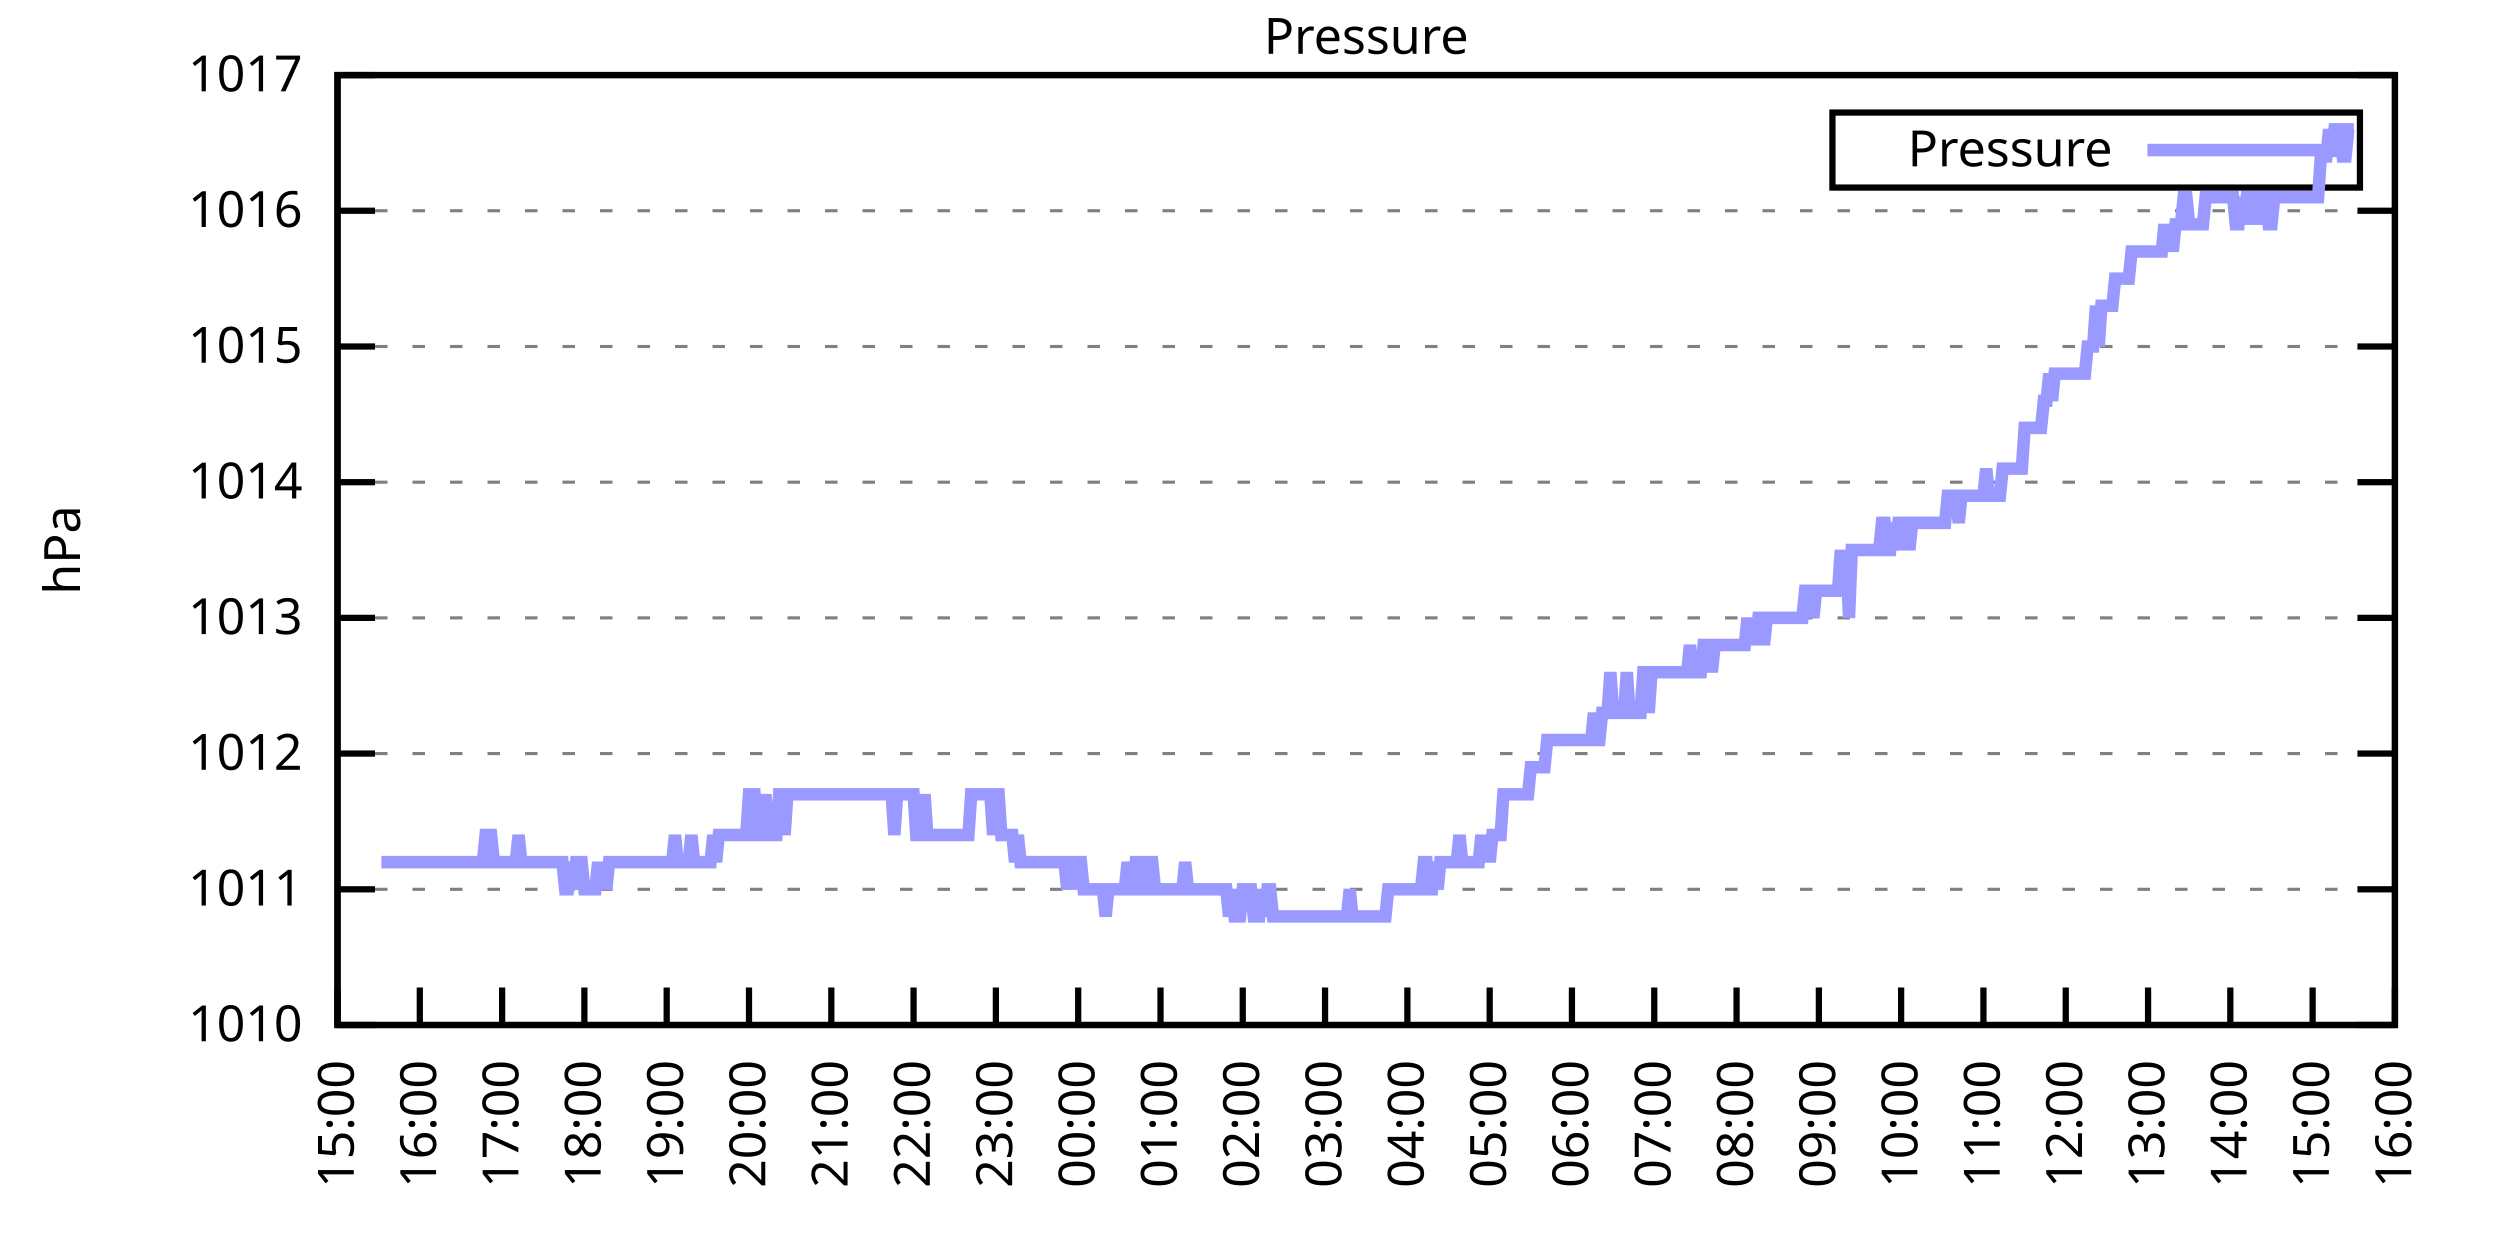
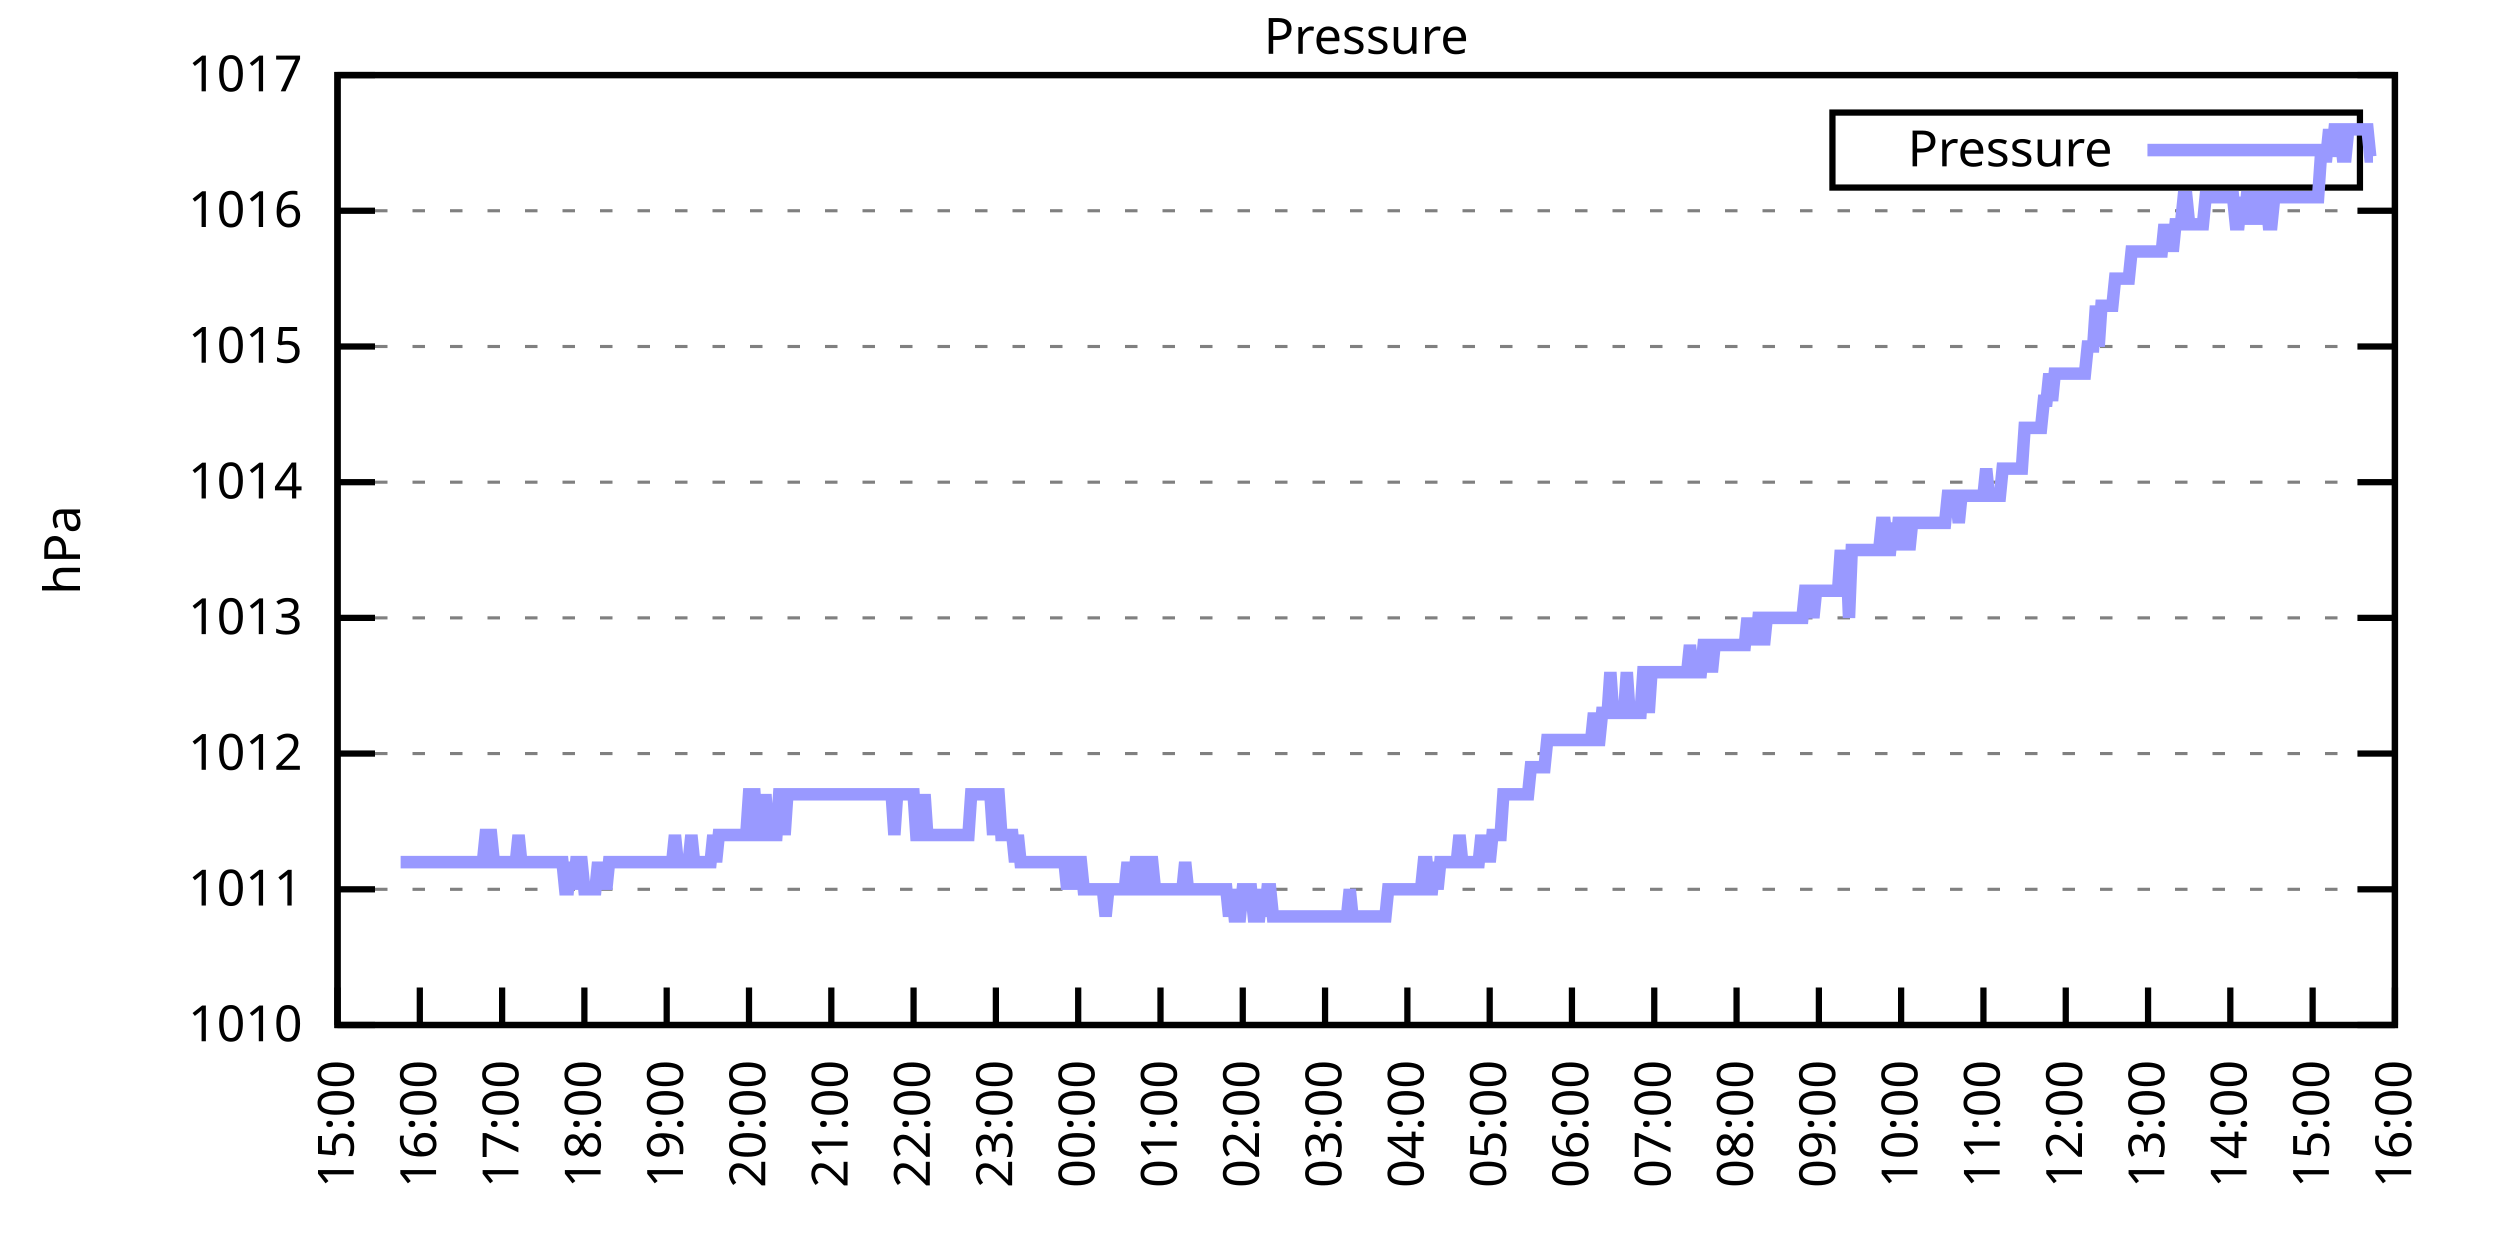
<svg xmlns="http://www.w3.org/2000/svg" xmlns:xlink="http://www.w3.org/1999/xlink" width="400" height="200" viewBox="0 0 400 200">
  <g id="gnuplot_canvas">
    <rect x="0" y="0" width="400" height="200" fill="none" />
    <defs>
      <circle id="gpDot" r="0.5" stroke-width="0.5" stroke="currentColor" />
      <path id="gpPt0" stroke-width="0.333" stroke="currentColor" d="M-1,0 h2 M0,-1 v2" />
      <path id="gpPt1" stroke-width="0.333" stroke="currentColor" d="M-1,-1 L1,1 M1,-1 L-1,1" />
      <path id="gpPt2" stroke-width="0.333" stroke="currentColor" d="M-1,0 L1,0 M0,-1 L0,1 M-1,-1 L1,1 M-1,1 L1,-1" />
      <rect id="gpPt3" stroke-width="0.333" stroke="currentColor" x="-1" y="-1" width="2" height="2" />
      <rect id="gpPt4" stroke-width="0.333" stroke="currentColor" fill="currentColor" x="-1" y="-1" width="2" height="2" />
      <circle id="gpPt5" stroke-width="0.333" stroke="currentColor" cx="0" cy="0" r="1" />
      <use xlink:href="#gpPt5" id="gpPt6" fill="currentColor" stroke="none" />
      <path id="gpPt7" stroke-width="0.333" stroke="currentColor" d="M0,-1.33 L-1.33,0.67 L1.33,0.67 z" />
      <use xlink:href="#gpPt7" id="gpPt8" fill="currentColor" stroke="none" />
      <use xlink:href="#gpPt7" id="gpPt9" stroke="currentColor" transform="rotate(180)" />
      <use xlink:href="#gpPt9" id="gpPt10" fill="currentColor" stroke="none" />
      <use xlink:href="#gpPt3" id="gpPt11" stroke="currentColor" transform="rotate(45)" />
      <use xlink:href="#gpPt11" id="gpPt12" fill="currentColor" stroke="none" />
      <path id="gpPt13" stroke-width="0.333" stroke="currentColor" d="M0,1.330 L1.265,0.411 L0.782,-1.067 L-0.782,-1.076 L-1.265,0.411 z" />
      <use xlink:href="#gpPt13" id="gpPt14" fill="currentColor" stroke="none" />
      <filter id="textbox" filterUnits="objectBoundingBox" x="0" y="0" height="1" width="1">
        <feFlood flood-color="white" flood-opacity="1" result="bgnd" />
        <feComposite in="SourceGraphic" in2="bgnd" operator="atop" />
      </filter>
      <filter id="greybox" filterUnits="objectBoundingBox" x="0" y="0" height="1" width="1">
        <feFlood flood-color="lightgrey" flood-opacity="1" result="grey" />
        <feComposite in="SourceGraphic" in2="grey" operator="atop" />
      </filter>
    </defs>
    <g fill="none" color="white" stroke="currentColor" stroke-width="1.00" stroke-linecap="butt" stroke-linejoin="miter">
</g>
    <g fill="none" color="black" stroke="currentColor" stroke-width="1.00" stroke-linecap="butt" stroke-linejoin="miter">
      <g stroke="none" shape-rendering="crispEdges">
        <polygon fill="rgb(255, 255, 255)" points="54.00,164.00 383.18,164.00 383.18,12.02 54.00,12.02 " />
      </g>
    </g>
    <g fill="none" color="black" stroke="currentColor" stroke-width="1.00" stroke-linecap="butt" stroke-linejoin="miter">
</g>
    <g fill="none" color="black" stroke="black" stroke-width="0.50" stroke-linecap="butt" stroke-linejoin="miter">
</g>
    <g fill="none" color="gray" stroke="currentColor" stroke-width="0.50" stroke-linecap="butt" stroke-linejoin="miter">
      <path stroke="gray" stroke-dasharray="2,4" class="gridline" d="M54.00,164.00 L383.19,164.00  " />
    </g>
    <g fill="none" color="gray" stroke="gray" stroke-width="1.00" stroke-linecap="butt" stroke-linejoin="miter">
</g>
    <g fill="none" color="black" stroke="currentColor" stroke-width="1.00" stroke-linecap="butt" stroke-linejoin="miter">
      <path stroke="black" d="M54.00,164.00 L60.00,164.00 M383.19,164.00 L377.19,164.00  " />
      <g transform="translate(48.40,166.60)" stroke="none" fill="black" font-family="Sans" font-size="8.00" text-anchor="end">
        <text>
          <tspan font-family="Sans"> 1010</tspan>
        </text>
      </g>
    </g>
    <g fill="none" color="black" stroke="currentColor" stroke-width="1.00" stroke-linecap="butt" stroke-linejoin="miter">
</g>
    <g fill="none" color="black" stroke="black" stroke-width="0.50" stroke-linecap="butt" stroke-linejoin="miter">
</g>
    <g fill="none" color="gray" stroke="currentColor" stroke-width="0.50" stroke-linecap="butt" stroke-linejoin="miter">
      <path stroke="gray" stroke-dasharray="2,4" class="gridline" d="M54.00,142.29 L383.19,142.29  " />
    </g>
    <g fill="none" color="gray" stroke="gray" stroke-width="1.00" stroke-linecap="butt" stroke-linejoin="miter">
</g>
    <g fill="none" color="black" stroke="currentColor" stroke-width="1.00" stroke-linecap="butt" stroke-linejoin="miter">
      <path stroke="black" d="M54.00,142.29 L60.00,142.29 M383.19,142.29 L377.19,142.29  " />
      <g transform="translate(48.40,144.89)" stroke="none" fill="black" font-family="Sans" font-size="8.00" text-anchor="end">
        <text>
          <tspan font-family="Sans"> 1011</tspan>
        </text>
      </g>
    </g>
    <g fill="none" color="black" stroke="currentColor" stroke-width="1.00" stroke-linecap="butt" stroke-linejoin="miter">
</g>
    <g fill="none" color="black" stroke="black" stroke-width="0.50" stroke-linecap="butt" stroke-linejoin="miter">
</g>
    <g fill="none" color="gray" stroke="currentColor" stroke-width="0.50" stroke-linecap="butt" stroke-linejoin="miter">
      <path stroke="gray" stroke-dasharray="2,4" class="gridline" d="M54.00,120.57 L383.19,120.57  " />
    </g>
    <g fill="none" color="gray" stroke="gray" stroke-width="1.00" stroke-linecap="butt" stroke-linejoin="miter">
</g>
    <g fill="none" color="black" stroke="currentColor" stroke-width="1.00" stroke-linecap="butt" stroke-linejoin="miter">
      <path stroke="black" d="M54.00,120.57 L60.00,120.57 M383.19,120.57 L377.19,120.57  " />
      <g transform="translate(48.40,123.17)" stroke="none" fill="black" font-family="Sans" font-size="8.00" text-anchor="end">
        <text>
          <tspan font-family="Sans"> 1012</tspan>
        </text>
      </g>
    </g>
    <g fill="none" color="black" stroke="currentColor" stroke-width="1.00" stroke-linecap="butt" stroke-linejoin="miter">
</g>
    <g fill="none" color="black" stroke="black" stroke-width="0.50" stroke-linecap="butt" stroke-linejoin="miter">
</g>
    <g fill="none" color="gray" stroke="currentColor" stroke-width="0.50" stroke-linecap="butt" stroke-linejoin="miter">
      <path stroke="gray" stroke-dasharray="2,4" class="gridline" d="M54.00,98.86 L383.19,98.86  " />
    </g>
    <g fill="none" color="gray" stroke="gray" stroke-width="1.00" stroke-linecap="butt" stroke-linejoin="miter">
</g>
    <g fill="none" color="black" stroke="currentColor" stroke-width="1.00" stroke-linecap="butt" stroke-linejoin="miter">
      <path stroke="black" d="M54.00,98.86 L60.00,98.86 M383.19,98.86 L377.19,98.86  " />
      <g transform="translate(48.40,101.46)" stroke="none" fill="black" font-family="Sans" font-size="8.00" text-anchor="end">
        <text>
          <tspan font-family="Sans"> 1013</tspan>
        </text>
      </g>
    </g>
    <g fill="none" color="black" stroke="currentColor" stroke-width="1.00" stroke-linecap="butt" stroke-linejoin="miter">
</g>
    <g fill="none" color="black" stroke="black" stroke-width="0.50" stroke-linecap="butt" stroke-linejoin="miter">
</g>
    <g fill="none" color="gray" stroke="currentColor" stroke-width="0.50" stroke-linecap="butt" stroke-linejoin="miter">
      <path stroke="gray" stroke-dasharray="2,4" class="gridline" d="M54.00,77.15 L383.19,77.15  " />
    </g>
    <g fill="none" color="gray" stroke="gray" stroke-width="1.00" stroke-linecap="butt" stroke-linejoin="miter">
</g>
    <g fill="none" color="black" stroke="currentColor" stroke-width="1.00" stroke-linecap="butt" stroke-linejoin="miter">
      <path stroke="black" d="M54.00,77.15 L60.00,77.15 M383.19,77.15 L377.19,77.15  " />
      <g transform="translate(48.40,79.75)" stroke="none" fill="black" font-family="Sans" font-size="8.00" text-anchor="end">
        <text>
          <tspan font-family="Sans"> 1014</tspan>
        </text>
      </g>
    </g>
    <g fill="none" color="black" stroke="currentColor" stroke-width="1.00" stroke-linecap="butt" stroke-linejoin="miter">
</g>
    <g fill="none" color="black" stroke="black" stroke-width="0.50" stroke-linecap="butt" stroke-linejoin="miter">
</g>
    <g fill="none" color="gray" stroke="currentColor" stroke-width="0.50" stroke-linecap="butt" stroke-linejoin="miter">
      <path stroke="gray" stroke-dasharray="2,4" class="gridline" d="M54.00,55.44 L383.19,55.44  " />
    </g>
    <g fill="none" color="gray" stroke="gray" stroke-width="1.00" stroke-linecap="butt" stroke-linejoin="miter">
</g>
    <g fill="none" color="black" stroke="currentColor" stroke-width="1.00" stroke-linecap="butt" stroke-linejoin="miter">
      <path stroke="black" d="M54.00,55.44 L60.00,55.44 M383.19,55.44 L377.19,55.44  " />
      <g transform="translate(48.40,58.04)" stroke="none" fill="black" font-family="Sans" font-size="8.00" text-anchor="end">
        <text>
          <tspan font-family="Sans"> 1015</tspan>
        </text>
      </g>
    </g>
    <g fill="none" color="black" stroke="currentColor" stroke-width="1.00" stroke-linecap="butt" stroke-linejoin="miter">
</g>
    <g fill="none" color="black" stroke="black" stroke-width="0.50" stroke-linecap="butt" stroke-linejoin="miter">
</g>
    <g fill="none" color="gray" stroke="currentColor" stroke-width="0.50" stroke-linecap="butt" stroke-linejoin="miter">
      <path stroke="gray" stroke-dasharray="2,4" class="gridline" d="M54.00,33.72 L383.19,33.72  " />
    </g>
    <g fill="none" color="gray" stroke="gray" stroke-width="1.00" stroke-linecap="butt" stroke-linejoin="miter">
</g>
    <g fill="none" color="black" stroke="currentColor" stroke-width="1.00" stroke-linecap="butt" stroke-linejoin="miter">
      <path stroke="black" d="M54.00,33.72 L60.00,33.72 M383.19,33.72 L377.19,33.72  " />
      <g transform="translate(48.40,36.32)" stroke="none" fill="black" font-family="Sans" font-size="8.00" text-anchor="end">
        <text>
          <tspan font-family="Sans"> 1016</tspan>
        </text>
      </g>
    </g>
    <g fill="none" color="black" stroke="currentColor" stroke-width="1.00" stroke-linecap="butt" stroke-linejoin="miter">
</g>
    <g fill="none" color="black" stroke="black" stroke-width="0.50" stroke-linecap="butt" stroke-linejoin="miter">
</g>
    <g fill="none" color="gray" stroke="currentColor" stroke-width="0.50" stroke-linecap="butt" stroke-linejoin="miter">
      <path stroke="gray" stroke-dasharray="2,4" class="gridline" d="M54.00,12.01 L383.19,12.01  " />
    </g>
    <g fill="none" color="gray" stroke="gray" stroke-width="1.00" stroke-linecap="butt" stroke-linejoin="miter">
</g>
    <g fill="none" color="black" stroke="currentColor" stroke-width="1.00" stroke-linecap="butt" stroke-linejoin="miter">
      <path stroke="black" d="M54.00,12.01 L60.00,12.01 M383.19,12.01 L377.19,12.01  " />
      <g transform="translate(48.40,14.61)" stroke="none" fill="black" font-family="Sans" font-size="8.00" text-anchor="end">
        <text>
          <tspan font-family="Sans"> 1017</tspan>
        </text>
      </g>
    </g>
    <g fill="none" color="black" stroke="currentColor" stroke-width="1.00" stroke-linecap="butt" stroke-linejoin="miter">
      <path stroke="black" d="M54.00,164.00 L54.00,158.00  " />
      <g transform="translate(56.60,169.60) rotate(270.00)" stroke="none" fill="black" font-family="Sans" font-size="8.00" text-anchor="end">
        <text>
          <tspan font-family="Sans">15:00</tspan>
        </text>
      </g>
    </g>
    <g fill="none" color="black" stroke="currentColor" stroke-width="1.00" stroke-linecap="butt" stroke-linejoin="miter">
      <path stroke="black" d="M67.17,164.00 L67.17,158.00  " />
      <g transform="translate(69.77,169.60) rotate(270.00)" stroke="none" fill="black" font-family="Sans" font-size="8.00" text-anchor="end">
        <text>
          <tspan font-family="Sans">16:00</tspan>
        </text>
      </g>
    </g>
    <g fill="none" color="black" stroke="currentColor" stroke-width="1.00" stroke-linecap="butt" stroke-linejoin="miter">
      <path stroke="black" d="M80.34,164.00 L80.34,158.00  " />
      <g transform="translate(82.94,169.60) rotate(270.00)" stroke="none" fill="black" font-family="Sans" font-size="8.00" text-anchor="end">
        <text>
          <tspan font-family="Sans">17:00</tspan>
        </text>
      </g>
    </g>
    <g fill="none" color="black" stroke="currentColor" stroke-width="1.00" stroke-linecap="butt" stroke-linejoin="miter">
      <path stroke="black" d="M93.50,164.00 L93.50,158.00  " />
      <g transform="translate(96.10,169.60) rotate(270.00)" stroke="none" fill="black" font-family="Sans" font-size="8.00" text-anchor="end">
        <text>
          <tspan font-family="Sans">18:00</tspan>
        </text>
      </g>
    </g>
    <g fill="none" color="black" stroke="currentColor" stroke-width="1.00" stroke-linecap="butt" stroke-linejoin="miter">
      <path stroke="black" d="M106.67,164.00 L106.67,158.00  " />
      <g transform="translate(109.27,169.60) rotate(270.00)" stroke="none" fill="black" font-family="Sans" font-size="8.00" text-anchor="end">
        <text>
          <tspan font-family="Sans">19:00</tspan>
        </text>
      </g>
    </g>
    <g fill="none" color="black" stroke="currentColor" stroke-width="1.00" stroke-linecap="butt" stroke-linejoin="miter">
      <path stroke="black" d="M119.84,164.00 L119.84,158.00  " />
      <g transform="translate(122.44,169.60) rotate(270.00)" stroke="none" fill="black" font-family="Sans" font-size="8.00" text-anchor="end">
        <text>
          <tspan font-family="Sans">20:00</tspan>
        </text>
      </g>
    </g>
    <g fill="none" color="black" stroke="currentColor" stroke-width="1.00" stroke-linecap="butt" stroke-linejoin="miter">
      <path stroke="black" d="M133.01,164.00 L133.01,158.00  " />
      <g transform="translate(135.61,169.60) rotate(270.00)" stroke="none" fill="black" font-family="Sans" font-size="8.00" text-anchor="end">
        <text>
          <tspan font-family="Sans">21:00</tspan>
        </text>
      </g>
    </g>
    <g fill="none" color="black" stroke="currentColor" stroke-width="1.00" stroke-linecap="butt" stroke-linejoin="miter">
      <path stroke="black" d="M146.17,164.00 L146.17,158.00  " />
      <g transform="translate(148.77,169.60) rotate(270.00)" stroke="none" fill="black" font-family="Sans" font-size="8.00" text-anchor="end">
        <text>
          <tspan font-family="Sans">22:00</tspan>
        </text>
      </g>
    </g>
    <g fill="none" color="black" stroke="currentColor" stroke-width="1.00" stroke-linecap="butt" stroke-linejoin="miter">
      <path stroke="black" d="M159.34,164.00 L159.34,158.00  " />
      <g transform="translate(161.94,169.60) rotate(270.00)" stroke="none" fill="black" font-family="Sans" font-size="8.00" text-anchor="end">
        <text>
          <tspan font-family="Sans">23:00</tspan>
        </text>
      </g>
    </g>
    <g fill="none" color="black" stroke="currentColor" stroke-width="1.00" stroke-linecap="butt" stroke-linejoin="miter">
      <path stroke="black" d="M172.51,164.00 L172.51,158.00  " />
      <g transform="translate(175.11,169.60) rotate(270.00)" stroke="none" fill="black" font-family="Sans" font-size="8.00" text-anchor="end">
        <text>
          <tspan font-family="Sans">00:00</tspan>
        </text>
      </g>
    </g>
    <g fill="none" color="black" stroke="currentColor" stroke-width="1.00" stroke-linecap="butt" stroke-linejoin="miter">
      <path stroke="black" d="M185.68,164.00 L185.68,158.00  " />
      <g transform="translate(188.28,169.60) rotate(270.00)" stroke="none" fill="black" font-family="Sans" font-size="8.00" text-anchor="end">
        <text>
          <tspan font-family="Sans">01:00</tspan>
        </text>
      </g>
    </g>
    <g fill="none" color="black" stroke="currentColor" stroke-width="1.00" stroke-linecap="butt" stroke-linejoin="miter">
      <path stroke="black" d="M198.84,164.00 L198.84,158.00  " />
      <g transform="translate(201.44,169.60) rotate(270.00)" stroke="none" fill="black" font-family="Sans" font-size="8.00" text-anchor="end">
        <text>
          <tspan font-family="Sans">02:00</tspan>
        </text>
      </g>
    </g>
    <g fill="none" color="black" stroke="currentColor" stroke-width="1.00" stroke-linecap="butt" stroke-linejoin="miter">
      <path stroke="black" d="M212.01,164.00 L212.01,158.00  " />
      <g transform="translate(214.61,169.60) rotate(270.00)" stroke="none" fill="black" font-family="Sans" font-size="8.00" text-anchor="end">
        <text>
          <tspan font-family="Sans">03:00</tspan>
        </text>
      </g>
    </g>
    <g fill="none" color="black" stroke="currentColor" stroke-width="1.00" stroke-linecap="butt" stroke-linejoin="miter">
      <path stroke="black" d="M225.18,164.00 L225.18,158.00  " />
      <g transform="translate(227.78,169.60) rotate(270.00)" stroke="none" fill="black" font-family="Sans" font-size="8.00" text-anchor="end">
        <text>
          <tspan font-family="Sans">04:00</tspan>
        </text>
      </g>
    </g>
    <g fill="none" color="black" stroke="currentColor" stroke-width="1.00" stroke-linecap="butt" stroke-linejoin="miter">
      <path stroke="black" d="M238.35,164.00 L238.35,158.00  " />
      <g transform="translate(240.95,169.60) rotate(270.00)" stroke="none" fill="black" font-family="Sans" font-size="8.00" text-anchor="end">
        <text>
          <tspan font-family="Sans">05:00</tspan>
        </text>
      </g>
    </g>
    <g fill="none" color="black" stroke="currentColor" stroke-width="1.00" stroke-linecap="butt" stroke-linejoin="miter">
      <path stroke="black" d="M251.51,164.00 L251.51,158.00  " />
      <g transform="translate(254.11,169.60) rotate(270.00)" stroke="none" fill="black" font-family="Sans" font-size="8.00" text-anchor="end">
        <text>
          <tspan font-family="Sans">06:00</tspan>
        </text>
      </g>
    </g>
    <g fill="none" color="black" stroke="currentColor" stroke-width="1.00" stroke-linecap="butt" stroke-linejoin="miter">
      <path stroke="black" d="M264.68,164.00 L264.68,158.00  " />
      <g transform="translate(267.28,169.60) rotate(270.00)" stroke="none" fill="black" font-family="Sans" font-size="8.00" text-anchor="end">
        <text>
          <tspan font-family="Sans">07:00</tspan>
        </text>
      </g>
    </g>
    <g fill="none" color="black" stroke="currentColor" stroke-width="1.00" stroke-linecap="butt" stroke-linejoin="miter">
      <path stroke="black" d="M277.85,164.00 L277.85,158.00  " />
      <g transform="translate(280.45,169.60) rotate(270.00)" stroke="none" fill="black" font-family="Sans" font-size="8.00" text-anchor="end">
        <text>
          <tspan font-family="Sans">08:00</tspan>
        </text>
      </g>
    </g>
    <g fill="none" color="black" stroke="currentColor" stroke-width="1.00" stroke-linecap="butt" stroke-linejoin="miter">
      <path stroke="black" d="M291.02,164.00 L291.02,158.00  " />
      <g transform="translate(293.62,169.60) rotate(270.00)" stroke="none" fill="black" font-family="Sans" font-size="8.00" text-anchor="end">
        <text>
          <tspan font-family="Sans">09:00</tspan>
        </text>
      </g>
    </g>
    <g fill="none" color="black" stroke="currentColor" stroke-width="1.00" stroke-linecap="butt" stroke-linejoin="miter">
      <path stroke="black" d="M304.18,164.00 L304.18,158.00  " />
      <g transform="translate(306.78,169.60) rotate(270.00)" stroke="none" fill="black" font-family="Sans" font-size="8.00" text-anchor="end">
        <text>
          <tspan font-family="Sans">10:00</tspan>
        </text>
      </g>
    </g>
    <g fill="none" color="black" stroke="currentColor" stroke-width="1.00" stroke-linecap="butt" stroke-linejoin="miter">
      <path stroke="black" d="M317.35,164.00 L317.35,158.00  " />
      <g transform="translate(319.95,169.60) rotate(270.00)" stroke="none" fill="black" font-family="Sans" font-size="8.00" text-anchor="end">
        <text>
          <tspan font-family="Sans">11:00</tspan>
        </text>
      </g>
    </g>
    <g fill="none" color="black" stroke="currentColor" stroke-width="1.00" stroke-linecap="butt" stroke-linejoin="miter">
      <path stroke="black" d="M330.52,164.00 L330.52,158.00  " />
      <g transform="translate(333.12,169.60) rotate(270.00)" stroke="none" fill="black" font-family="Sans" font-size="8.00" text-anchor="end">
        <text>
          <tspan font-family="Sans">12:00</tspan>
        </text>
      </g>
    </g>
    <g fill="none" color="black" stroke="currentColor" stroke-width="1.00" stroke-linecap="butt" stroke-linejoin="miter">
      <path stroke="black" d="M343.69,164.00 L343.69,158.00  " />
      <g transform="translate(346.29,169.60) rotate(270.00)" stroke="none" fill="black" font-family="Sans" font-size="8.00" text-anchor="end">
        <text>
          <tspan font-family="Sans">13:00</tspan>
        </text>
      </g>
    </g>
    <g fill="none" color="black" stroke="currentColor" stroke-width="1.00" stroke-linecap="butt" stroke-linejoin="miter">
      <path stroke="black" d="M356.85,164.00 L356.85,158.00  " />
      <g transform="translate(359.45,169.60) rotate(270.00)" stroke="none" fill="black" font-family="Sans" font-size="8.00" text-anchor="end">
        <text>
          <tspan font-family="Sans">14:00</tspan>
        </text>
      </g>
    </g>
    <g fill="none" color="black" stroke="currentColor" stroke-width="1.00" stroke-linecap="butt" stroke-linejoin="miter">
      <path stroke="black" d="M370.02,164.00 L370.02,158.00  " />
      <g transform="translate(372.62,169.60) rotate(270.00)" stroke="none" fill="black" font-family="Sans" font-size="8.00" text-anchor="end">
        <text>
          <tspan font-family="Sans">15:00</tspan>
        </text>
      </g>
    </g>
    <g fill="none" color="black" stroke="currentColor" stroke-width="1.00" stroke-linecap="butt" stroke-linejoin="miter">
      <path stroke="black" d="M383.19,164.00 L383.19,158.00  " />
      <g transform="translate(385.79,169.60) rotate(270.00)" stroke="none" fill="black" font-family="Sans" font-size="8.00" text-anchor="end">
        <text>
          <tspan font-family="Sans">16:00</tspan>
        </text>
      </g>
    </g>
    <g fill="none" color="black" stroke="currentColor" stroke-width="1.00" stroke-linecap="butt" stroke-linejoin="miter">
</g>
    <g fill="none" color="black" stroke="currentColor" stroke-width="1.00" stroke-linecap="butt" stroke-linejoin="miter">
      <path stroke="black" d="M54.00,12.01 L54.00,164.00 L383.19,164.00 L383.19,12.01 L54.00,12.01 Z  " />
    </g>
    <g fill="none" color="black" stroke="currentColor" stroke-width="1.00" stroke-linecap="butt" stroke-linejoin="miter">
</g>
    <g fill="none" color="black" stroke="currentColor" stroke-width="1.00" stroke-linecap="butt" stroke-linejoin="miter">
      <path stroke="black" d="M293.19,30.01 L293.19,18.01 L377.59,18.01 L377.59,30.01 L293.19,30.01 Z  " />
    </g>
    <g id="Pressure_plot_1">
      <g fill="none" color="white" stroke="black" stroke-width="2.00" stroke-linecap="butt" stroke-linejoin="miter">
</g>
      <g fill="none" color="black" stroke="currentColor" stroke-width="2.00" stroke-linecap="butt" stroke-linejoin="miter">
        <g transform="translate(337.99,26.61)" stroke="none" fill="black" font-family="Sans" font-size="8.00" text-anchor="end">
          <text>
            <tspan font-family="Sans">Pressure</tspan>
          </text>
        </g>
      </g>
      <g fill="none" color="black" stroke="currentColor" stroke-width="2.00" stroke-linecap="butt" stroke-linejoin="miter">
-         <path stroke="rgb(153, 153, 255)" d="M343.59,24.01 L371.99,24.01 M61.02,137.94 L61.46,137.94 L61.90,137.94 L62.34,137.94 L62.78,137.94 L63.22,137.94   L63.66,137.94 L64.10,137.94 L64.53,137.94 L64.97,137.94 L65.41,137.94 L65.85,137.94 L66.29,137.94 L66.73,137.94   L67.17,137.94 L67.61,137.94 L68.05,137.94 L68.48,137.94 L68.92,137.94 L69.36,137.94 L69.80,137.94 L70.24,137.94   L70.68,137.94 L71.12,137.94 L71.56,137.94 L72.00,137.94 L72.43,137.94 L72.87,137.94 L73.31,137.94 L73.75,137.94   L74.19,137.94 L74.63,137.94 L75.07,137.94 L75.51,137.94 L75.95,137.94 L76.38,137.94 L76.82,137.94 L77.26,137.94   L77.70,133.60 L78.14,133.60 L78.58,133.60 L79.02,137.94 L79.46,137.94 L79.90,137.94 L80.34,137.94 L80.77,137.94   L81.21,137.94 L81.65,137.94 L82.09,137.94 L82.53,137.94 L82.97,133.60 L83.41,137.94 L83.85,137.94 L84.29,137.94   L84.72,137.94 L85.16,137.94 L85.60,137.94 L86.04,137.94 L86.48,137.94 L86.92,137.94 L87.36,137.94 L87.80,137.94   L88.24,137.94 L88.67,137.94 L89.11,137.94 L89.55,137.94 L89.99,137.94 L90.43,142.29 L90.87,142.29 L91.31,137.94   L91.75,142.29 L92.19,137.94 L92.62,137.94 L93.06,137.94 L93.50,142.29 L93.94,142.29 L94.38,142.29 L94.82,142.29   L95.26,142.29 L95.70,137.94 L96.14,142.29 L96.58,137.94 L97.01,142.29 L97.45,137.94 L97.89,137.94 L98.33,137.94   L98.77,137.94 L99.21,137.94 L99.65,137.94 L100.09,137.94 L100.53,137.94 L100.96,137.94 L101.40,137.94 L101.84,137.94   L102.28,137.94 L102.72,137.94 L103.16,137.94 L103.60,137.94 L104.04,137.94 L104.48,137.94 L104.91,137.94 L105.35,137.94   L105.79,137.94 L106.23,137.94 L106.67,137.94 L107.11,137.94 L107.55,137.94 L107.99,133.60 L108.43,137.94 L108.87,137.94   L109.30,137.94 L109.74,137.94 L110.18,137.94 L110.62,133.60 L111.06,137.94 L111.50,137.94 L111.94,137.94 L112.38,137.94   L112.82,137.94 L113.25,137.94 L113.69,137.94 L114.13,133.60 L114.57,137.94 L115.01,133.60 L115.45,133.60 L115.89,133.60   L116.33,133.60 L116.77,133.60 L117.20,133.60 L117.64,133.60 L118.08,133.60 L118.52,133.60 L118.96,133.60 L119.40,133.60   L119.84,127.09 L120.28,127.09 L120.72,127.09 L121.15,133.60 L121.59,133.60 L122.03,133.60 L122.47,127.09 L122.91,133.60   L123.35,133.60 L123.79,133.60 L124.23,133.60 L124.67,127.09 L125.11,127.09 L125.54,133.60 L125.98,127.09 L126.42,127.09   L126.86,127.09 L127.30,127.09 L127.74,127.09 L128.18,127.09 L128.62,127.09 L129.06,127.09 L129.49,127.09 L129.93,127.09   L130.37,127.09 L130.81,127.09 L131.25,127.09 L131.69,127.09 L132.13,127.09 L132.57,127.09 L133.01,127.09 L133.44,127.09   L133.88,127.09 L134.32,127.09 L134.76,127.09 L135.20,127.09 L135.64,127.09 L136.08,127.09 L136.52,127.09 L136.96,127.09   L137.39,127.09 L137.83,127.09 L138.27,127.09 L138.71,127.09 L139.15,127.09 L139.59,127.09 L140.03,127.09 L140.47,127.09   L140.91,127.09 L141.35,127.09 L141.78,127.09 L142.22,127.09 L142.66,127.09 L143.10,133.60 L143.54,127.09 L143.98,127.09   L144.42,127.09 L144.86,127.09 L145.30,127.09 L145.73,127.09 L146.17,127.09 L146.61,133.60 L147.05,133.60 L147.49,133.60   L147.93,127.09 L148.37,133.60 L148.81,133.60 L149.25,133.60 L149.68,133.60 L150.12,133.60 L150.56,133.60 L151.00,133.60   L151.44,133.60 L151.88,133.60 L152.32,133.60 L152.76,133.60 L153.20,133.60 L153.63,133.60 L154.07,133.60 L154.51,133.60   L154.95,133.60 L155.39,127.09 L155.83,127.09 L156.27,127.09 L156.71,127.09 L157.15,127.09 L157.59,127.09 L158.02,127.09   L158.46,127.09 L158.90,133.60 L159.34,127.09 L159.78,127.09 L160.22,133.60 L160.66,133.60 L161.10,133.60 L161.54,133.60   L161.97,133.60 L162.41,137.94 L162.85,133.60 L163.29,137.94 L163.73,137.94 L164.17,137.94 L164.61,137.94 L165.05,137.94   L165.49,137.94 L165.92,137.94 L166.36,137.94 L166.80,137.94 L167.24,137.94 L167.68,137.94 L168.12,137.94 L168.56,137.94   L169.00,137.94 L169.44,137.94 L169.87,137.94 L170.31,137.94 L170.75,142.29 L171.19,137.94 L171.63,142.29 L172.07,137.94   L172.51,137.94 L172.95,137.94 L173.39,142.29 L173.83,142.29 L174.26,142.29 L174.70,142.29 L175.14,142.29 L175.58,142.29   L176.02,142.29 L176.46,142.29 L176.90,146.63 L177.34,142.29 L177.78,142.29 L178.21,142.29 L178.65,142.29 L179.09,142.29   L179.53,142.29 L179.97,142.29 L180.41,137.94 L180.85,142.29 L181.29,142.29 L181.73,137.94 L182.16,137.94 L182.60,142.29   L183.04,142.29 L183.48,142.29 L183.92,137.94 L184.36,137.94 L184.80,142.29 L185.24,142.29 L185.68,142.29 L186.11,142.29   L186.55,142.29 L186.99,142.29 L187.43,142.29 L187.87,142.29 L188.31,142.29 L188.75,142.29 L189.19,142.29 L189.63,137.94   L190.07,142.29 L190.50,142.29 L190.94,142.29 L191.38,142.29 L191.82,142.29 L192.26,142.29 L192.70,142.29 L193.14,142.29   L193.58,142.29 L194.02,142.29 L194.45,142.29 L194.89,142.29 L195.33,142.29 L195.77,142.29 L196.21,142.29 L196.65,146.63   L197.09,142.29 L197.53,146.63 L197.97,146.63 L198.40,146.63 L198.84,142.29 L199.28,142.29 L199.72,142.29 L200.16,142.29   L200.60,146.63 L201.04,146.63 L201.48,146.63 L201.92,142.29 L202.35,146.63 L202.79,142.29 L203.23,142.29 L203.67,146.63   L204.11,146.63 L204.55,146.63 L204.99,146.63 L205.43,146.63 L205.87,146.63 L206.31,146.63 L206.74,146.63 L207.18,146.63   L207.62,146.63 L208.06,146.63 L208.50,146.63 L208.94,146.63 L209.38,146.63 L209.82,146.63 L210.26,146.63 L210.69,146.63   L211.13,146.63 L211.57,146.63 L212.01,146.63 L212.45,146.63 L212.89,146.63 L213.33,146.63 L213.77,146.63 L214.21,146.63   L214.64,146.63 L215.08,146.63 L215.52,146.63 L215.96,142.29 L216.40,146.63 L216.84,146.63 L217.28,146.63 L217.72,146.63   L218.16,146.63 L218.60,146.63 L219.03,146.63 L219.47,146.63 L219.91,146.63 L220.35,146.63 L220.79,146.63 L221.23,146.63   L221.67,146.63 L222.11,142.29 L222.55,142.29 L222.98,142.29 L223.42,142.29 L223.86,142.29 L224.30,142.29 L224.74,142.29   L225.18,142.29 L225.62,142.29 L226.06,142.29 L226.50,142.29 L226.93,142.29 L227.37,142.29 L227.81,137.94 L228.25,137.94   L228.69,142.29 L229.13,142.29 L229.57,137.94 L230.01,142.29 L230.45,137.94 L230.88,137.94 L231.32,137.94 L231.76,137.94   L232.20,137.94 L232.64,137.94 L233.08,137.94 L233.52,133.60 L233.96,137.94 L234.40,137.94 L234.84,137.94 L235.27,137.94   L235.71,137.94 L236.15,137.94 L236.59,137.94 L237.03,133.60 L237.47,137.94 L237.91,133.60 L238.35,137.94 L238.79,133.60   L239.22,133.60 L239.66,133.60 L240.10,133.60 L240.54,127.09 L240.98,127.09 L241.42,127.09 L241.86,127.09 L242.30,127.09   L242.74,127.09 L243.17,127.09 L243.61,127.09 L244.05,127.09 L244.49,127.09 L244.93,122.75 L245.37,122.75 L245.81,122.75   L246.25,122.75 L246.69,122.75 L247.12,122.75 L247.56,118.40 L248.00,118.40 L248.44,118.40 L248.88,118.40 L249.32,118.40   L249.76,118.40 L250.20,118.40 L250.64,118.40 L251.08,118.40 L251.51,118.40 L251.95,118.40 L252.39,118.40 L252.83,118.40   L253.27,118.40 L253.71,118.40 L254.15,118.40 L254.59,118.40 L255.03,114.06 L255.46,118.40 L255.90,118.40 L256.34,114.06   L256.78,114.06 L257.22,114.06 L257.66,107.55 L258.10,114.06 L258.54,114.06 L258.98,114.06 L259.41,114.06 L259.85,114.06   L260.29,107.55 L260.73,114.06 L261.17,114.06 L261.61,114.06 L262.05,114.06 L262.49,114.06 L262.93,107.55 L263.36,107.55   L263.80,114.06 L264.24,107.55 L264.68,107.55 L265.12,107.55 L265.56,107.55 L266.00,107.55 L266.44,107.55 L266.88,107.55   L267.32,107.55 L267.75,107.55 L268.19,107.55 L268.63,107.55 L269.07,107.55 L269.51,107.55 L269.95,107.55 L270.39,103.20   L270.83,107.55 L271.27,107.55 L271.70,107.55 L272.14,107.55 L272.58,103.20 L273.02,103.20 L273.46,103.20 L273.90,107.55   L274.34,103.20 L274.78,103.20 L275.22,103.20 L275.65,103.20 L276.09,103.20 L276.53,103.20 L276.97,103.20 L277.41,103.20   L277.85,103.20 L278.29,103.20 L278.73,103.20 L279.17,103.20 L279.60,98.86 L280.04,103.20 L280.48,98.86 L280.92,103.20   L281.36,98.86 L281.80,98.86 L282.24,103.20 L282.68,98.86 L283.12,98.86 L283.56,98.86 L283.99,98.86 L284.43,98.86   L284.87,98.86 L285.31,98.86 L285.75,98.86 L286.19,98.86 L286.63,98.86 L287.07,98.86 L287.51,98.86 L287.94,98.86   L288.38,98.86 L288.82,94.52 L289.26,94.52 L289.70,94.52 L290.14,98.86 L290.58,94.52 L291.02,94.52 L291.46,94.52   L291.89,94.52 L292.33,94.52 L292.77,94.52 L293.21,94.52 L293.65,94.52 L294.09,94.52 L294.53,88.00 L294.97,94.52   L295.41,88.00 L295.84,98.86 L296.28,88.00 L296.72,88.00 L297.16,88.00 L297.60,88.00 L298.04,88.00 L298.48,88.00   L298.92,88.00 L299.36,88.00 L299.80,88.00 L300.23,88.00 L300.67,88.00 L301.11,83.66 L301.55,83.66 L301.99,88.00   L302.43,88.00 L302.87,83.66 L303.31,88.00 L303.75,83.66 L304.18,83.66 L304.62,88.00 L305.06,83.66 L305.50,88.00   L305.94,83.66 L306.38,83.66 L306.82,83.66 L307.26,83.66 L307.70,83.66 L308.13,83.66 L308.57,83.66 L309.01,83.66   L309.45,83.66 L309.89,83.66 L310.33,83.66 L310.77,83.66 L311.21,83.66 L311.65,79.32 L312.08,79.32 L312.52,79.32   L312.96,79.32 L313.40,83.66 L313.84,79.32 L314.28,79.32 L314.72,79.32 L315.16,79.32 L315.60,79.32 L316.04,79.32   L316.47,79.32 L316.91,79.32 L317.35,79.32 L317.79,74.98 L318.23,79.32 L318.67,79.32 L319.11,79.32 L319.55,79.32   L319.99,79.32 L320.42,74.98 L320.86,74.98 L321.30,74.98 L321.74,74.98 L322.18,74.98 L322.62,74.98 L323.06,74.98   L323.50,74.98 L323.94,68.46 L324.37,68.46 L324.81,68.46 L325.25,68.46 L325.69,68.46 L326.13,68.46 L326.57,68.46   L327.01,64.12 L327.45,64.12 L327.89,59.78 L328.33,64.12 L328.76,59.78 L329.20,59.78 L329.64,59.78 L330.08,59.78   L330.52,59.78 L330.96,59.78 L331.40,59.78 L331.84,59.78 L332.28,59.78 L332.71,59.78 L333.15,59.78 L333.59,59.78   L334.03,55.44 L334.47,55.44 L334.91,55.44 L335.35,48.92 L335.79,55.44 L336.23,48.92 L336.66,48.92 L337.10,48.92   L337.54,48.92 L337.98,48.92 L338.42,44.58 L338.86,44.58 L339.30,44.58 L339.74,44.58 L340.18,44.58 L340.61,44.58   L341.05,40.24 L341.49,40.24 L341.93,40.24 L342.37,40.24 L342.81,40.24 L343.25,40.24 L343.69,40.24 L344.13,40.24   L344.57,40.24 L345.00,40.24 L345.44,40.24 L345.88,40.24 L346.32,35.89 L346.76,40.24 L347.20,35.89 L347.64,40.24   L348.08,35.89 L348.52,35.89 L348.95,35.89 L349.39,31.55 L349.83,31.55 L350.27,35.89 L350.71,35.89 L351.15,35.89   L351.59,35.89 L352.03,35.89 L352.47,35.89 L352.90,31.55 L353.34,31.55 L353.78,31.55 L354.22,31.55 L354.66,31.55   L355.10,31.55 L355.54,31.55 L355.98,31.55 L356.42,31.55 L356.85,31.55 L357.29,31.55 L357.73,35.89 L358.17,35.89   L358.61,31.55 L359.05,35.89 L359.49,31.55 L359.93,31.55 L360.37,35.89 L360.81,31.55 L361.24,31.55 L361.68,35.89   L362.12,31.55 L362.56,31.55 L363.00,35.89 L363.44,35.89 L363.88,31.55 L364.32,31.55 L364.76,31.55 L365.19,31.55   L365.63,31.55 L366.07,31.55 L366.51,31.55 L366.95,31.55 L367.39,31.55 L367.83,31.55 L368.27,31.55 L368.71,31.55   L369.14,31.55 L369.58,31.55 L370.02,31.55 L370.46,31.55 L370.90,31.55 L371.34,25.04 L371.78,25.04 L372.22,25.04   L372.66,20.70 L373.09,25.04 L373.53,20.70 L373.97,20.70 L374.41,20.70 L374.85,25.04 L375.29,25.04 L375.73,20.70   L376.17,20.70 L376.61,20.70  " />
+         <path stroke="rgb(153, 153, 255)" d="M343.59,24.01 L371.99,24.01 M64.10,137.94 L64.53,137.94 L64.97,137.94 L65.41,137.94 L65.85,137.94 L66.29,137.94   L66.73,137.94 L67.17,137.94 L67.61,137.94 L68.05,137.94 L68.48,137.94 L68.92,137.94 L69.36,137.94 L69.80,137.94   L70.24,137.94 L70.68,137.94 L71.12,137.94 L71.56,137.94 L72.00,137.94 L72.43,137.94 L72.87,137.94 L73.31,137.94   L73.75,137.94 L74.19,137.94 L74.63,137.94 L75.07,137.94 L75.51,137.94 L75.95,137.94 L76.38,137.94 L76.82,137.94   L77.26,137.94 L77.70,133.60 L78.14,133.60 L78.58,133.60 L79.02,137.94 L79.46,137.94 L79.90,137.94 L80.34,137.94   L80.77,137.94 L81.21,137.94 L81.65,137.94 L82.09,137.94 L82.53,137.94 L82.97,133.60 L83.41,137.94 L83.85,137.94   L84.29,137.94 L84.72,137.94 L85.16,137.94 L85.60,137.94 L86.04,137.94 L86.48,137.94 L86.92,137.94 L87.36,137.94   L87.80,137.94 L88.24,137.94 L88.67,137.94 L89.11,137.94 L89.55,137.94 L89.99,137.94 L90.43,142.29 L90.87,142.29   L91.31,137.94 L91.75,142.29 L92.19,137.94 L92.62,137.94 L93.06,137.94 L93.50,142.29 L93.94,142.29 L94.38,142.29   L94.82,142.29 L95.26,142.29 L95.70,137.94 L96.14,142.29 L96.58,137.94 L97.01,142.29 L97.45,137.94 L97.89,137.94   L98.33,137.94 L98.77,137.94 L99.21,137.94 L99.65,137.94 L100.09,137.94 L100.53,137.94 L100.96,137.94 L101.40,137.94   L101.84,137.94 L102.28,137.94 L102.72,137.94 L103.16,137.94 L103.60,137.94 L104.04,137.94 L104.48,137.94 L104.91,137.94   L105.35,137.94 L105.79,137.94 L106.23,137.94 L106.67,137.94 L107.11,137.94 L107.55,137.94 L107.99,133.60 L108.43,137.94   L108.87,137.94 L109.30,137.94 L109.74,137.94 L110.18,137.94 L110.62,133.60 L111.06,137.94 L111.50,137.94 L111.94,137.94   L112.38,137.94 L112.82,137.94 L113.25,137.94 L113.69,137.94 L114.13,133.60 L114.57,137.94 L115.01,133.60 L115.45,133.60   L115.89,133.60 L116.33,133.60 L116.77,133.60 L117.20,133.60 L117.64,133.60 L118.08,133.60 L118.52,133.60 L118.96,133.60   L119.40,133.60 L119.84,127.09 L120.28,127.09 L120.72,127.09 L121.15,133.60 L121.59,133.60 L122.03,133.60 L122.47,127.09   L122.91,133.60 L123.35,133.60 L123.79,133.60 L124.23,133.60 L124.67,127.09 L125.11,127.09 L125.54,133.60 L125.98,127.09   L126.42,127.09 L126.86,127.09 L127.30,127.09 L127.74,127.09 L128.18,127.09 L128.62,127.09 L129.06,127.09 L129.49,127.09   L129.93,127.09 L130.37,127.09 L130.81,127.09 L131.25,127.09 L131.69,127.09 L132.13,127.09 L132.57,127.09 L133.01,127.09   L133.44,127.09 L133.88,127.09 L134.32,127.09 L134.76,127.09 L135.20,127.09 L135.64,127.09 L136.08,127.09 L136.52,127.09   L136.96,127.09 L137.39,127.09 L137.83,127.09 L138.27,127.09 L138.71,127.09 L139.15,127.09 L139.59,127.09 L140.03,127.09   L140.47,127.09 L140.91,127.09 L141.35,127.09 L141.78,127.09 L142.22,127.09 L142.66,127.09 L143.10,133.60 L143.54,127.09   L143.98,127.09 L144.42,127.09 L144.86,127.09 L145.30,127.09 L145.73,127.09 L146.17,127.09 L146.61,133.60 L147.05,133.60   L147.49,133.60 L147.93,127.09 L148.37,133.60 L148.81,133.60 L149.25,133.60 L149.68,133.60 L150.12,133.60 L150.56,133.60   L151.00,133.60 L151.44,133.60 L151.88,133.60 L152.32,133.60 L152.76,133.60 L153.20,133.60 L153.63,133.60 L154.07,133.60   L154.51,133.60 L154.95,133.60 L155.39,127.09 L155.83,127.09 L156.27,127.09 L156.71,127.09 L157.15,127.09 L157.59,127.09   L158.02,127.09 L158.46,127.09 L158.90,133.60 L159.34,127.09 L159.78,127.09 L160.22,133.60 L160.66,133.60 L161.10,133.60   L161.54,133.60 L161.97,133.60 L162.41,137.94 L162.85,133.60 L163.29,137.94 L163.73,137.94 L164.17,137.94 L164.61,137.94   L165.05,137.94 L165.49,137.94 L165.92,137.94 L166.36,137.94 L166.80,137.94 L167.24,137.94 L167.68,137.94 L168.12,137.94   L168.56,137.94 L169.00,137.94 L169.44,137.94 L169.87,137.94 L170.31,137.94 L170.75,142.29 L171.19,137.94 L171.63,142.29   L172.07,137.94 L172.51,137.94 L172.95,137.94 L173.39,142.29 L173.83,142.29 L174.26,142.29 L174.70,142.29 L175.14,142.29   L175.58,142.29 L176.02,142.29 L176.46,142.29 L176.90,146.63 L177.34,142.29 L177.78,142.29 L178.21,142.29 L178.65,142.29   L179.09,142.29 L179.53,142.29 L179.97,142.29 L180.41,137.94 L180.85,142.29 L181.29,142.29 L181.73,137.94 L182.16,137.94   L182.60,142.29 L183.04,142.29 L183.48,142.29 L183.92,137.94 L184.36,137.94 L184.80,142.29 L185.24,142.29 L185.68,142.29   L186.11,142.29 L186.55,142.29 L186.99,142.29 L187.43,142.29 L187.87,142.29 L188.31,142.29 L188.75,142.29 L189.19,142.29   L189.63,137.94 L190.07,142.29 L190.50,142.29 L190.94,142.29 L191.38,142.29 L191.82,142.29 L192.26,142.29 L192.70,142.29   L193.14,142.29 L193.58,142.29 L194.02,142.29 L194.45,142.29 L194.89,142.29 L195.33,142.29 L195.77,142.29 L196.21,142.29   L196.65,146.63 L197.09,142.29 L197.53,146.63 L197.97,146.63 L198.40,146.63 L198.84,142.29 L199.28,142.29 L199.72,142.29   L200.16,142.29 L200.60,146.63 L201.04,146.63 L201.48,146.63 L201.92,142.29 L202.35,146.63 L202.79,142.29 L203.23,142.29   L203.67,146.63 L204.11,146.63 L204.55,146.63 L204.99,146.63 L205.43,146.63 L205.87,146.63 L206.31,146.63 L206.74,146.63   L207.18,146.63 L207.62,146.63 L208.06,146.63 L208.50,146.63 L208.94,146.63 L209.38,146.63 L209.82,146.63 L210.26,146.63   L210.69,146.63 L211.13,146.63 L211.57,146.63 L212.01,146.63 L212.45,146.63 L212.89,146.63 L213.33,146.63 L213.77,146.63   L214.21,146.63 L214.64,146.63 L215.08,146.63 L215.52,146.63 L215.96,142.29 L216.40,146.63 L216.84,146.63 L217.28,146.63   L217.72,146.63 L218.16,146.63 L218.60,146.63 L219.03,146.63 L219.47,146.63 L219.91,146.63 L220.35,146.63 L220.79,146.63   L221.23,146.63 L221.67,146.63 L222.11,142.29 L222.55,142.29 L222.98,142.29 L223.42,142.29 L223.86,142.29 L224.30,142.29   L224.74,142.29 L225.18,142.29 L225.62,142.29 L226.06,142.29 L226.50,142.29 L226.93,142.29 L227.37,142.29 L227.81,137.94   L228.25,137.94 L228.69,142.29 L229.13,142.29 L229.57,137.94 L230.01,142.29 L230.45,137.94 L230.88,137.94 L231.32,137.94   L231.76,137.94 L232.20,137.94 L232.64,137.94 L233.08,137.94 L233.52,133.60 L233.96,137.94 L234.40,137.94 L234.84,137.94   L235.27,137.94 L235.71,137.94 L236.15,137.94 L236.59,137.94 L237.03,133.60 L237.47,137.94 L237.91,133.60 L238.35,137.94   L238.79,133.60 L239.22,133.60 L239.66,133.60 L240.10,133.60 L240.54,127.09 L240.98,127.09 L241.42,127.09 L241.86,127.09   L242.30,127.09 L242.74,127.09 L243.17,127.09 L243.61,127.09 L244.05,127.09 L244.49,127.09 L244.93,122.75 L245.37,122.75   L245.81,122.75 L246.25,122.75 L246.69,122.75 L247.12,122.75 L247.56,118.40 L248.00,118.40 L248.44,118.40 L248.88,118.40   L249.32,118.40 L249.76,118.40 L250.20,118.40 L250.64,118.40 L251.08,118.40 L251.51,118.40 L251.95,118.40 L252.39,118.40   L252.83,118.40 L253.27,118.40 L253.71,118.40 L254.15,118.40 L254.59,118.40 L255.03,114.06 L255.46,118.40 L255.90,118.40   L256.34,114.06 L256.78,114.06 L257.22,114.06 L257.66,107.55 L258.10,114.06 L258.54,114.06 L258.98,114.06 L259.41,114.06   L259.85,114.06 L260.29,107.55 L260.73,114.06 L261.17,114.06 L261.61,114.06 L262.05,114.06 L262.49,114.06 L262.93,107.55   L263.36,107.55 L263.80,114.06 L264.24,107.55 L264.68,107.55 L265.12,107.55 L265.56,107.55 L266.00,107.55 L266.44,107.55   L266.88,107.55 L267.32,107.55 L267.75,107.55 L268.19,107.55 L268.63,107.55 L269.07,107.55 L269.51,107.55 L269.95,107.55   L270.39,103.20 L270.83,107.55 L271.27,107.55 L271.70,107.55 L272.14,107.55 L272.58,103.20 L273.02,103.20 L273.46,103.20   L273.90,107.55 L274.34,103.20 L274.78,103.20 L275.22,103.20 L275.65,103.20 L276.09,103.20 L276.53,103.20 L276.97,103.20   L277.41,103.20 L277.85,103.20 L278.29,103.20 L278.73,103.20 L279.17,103.20 L279.60,98.86 L280.04,103.20 L280.48,98.86   L280.92,103.20 L281.36,98.86 L281.80,98.86 L282.24,103.20 L282.68,98.86 L283.12,98.86 L283.56,98.86 L283.99,98.86   L284.43,98.86 L284.87,98.86 L285.31,98.86 L285.75,98.86 L286.19,98.86 L286.63,98.86 L287.07,98.86 L287.51,98.86   L287.94,98.86 L288.38,98.86 L288.82,94.52 L289.26,94.52 L289.70,94.52 L290.14,98.86 L290.58,94.52 L291.02,94.52   L291.46,94.52 L291.89,94.52 L292.33,94.52 L292.77,94.52 L293.21,94.52 L293.65,94.52 L294.09,94.52 L294.53,88.00   L294.97,94.52 L295.41,88.00 L295.84,98.86 L296.28,88.00 L296.72,88.00 L297.16,88.00 L297.60,88.00 L298.04,88.00   L298.48,88.00 L298.92,88.00 L299.36,88.00 L299.80,88.00 L300.23,88.00 L300.67,88.00 L301.11,83.66 L301.55,83.66   L301.99,88.00 L302.43,88.00 L302.87,83.66 L303.31,88.00 L303.75,83.66 L304.18,83.66 L304.62,88.00 L305.06,83.66   L305.50,88.00 L305.94,83.66 L306.38,83.66 L306.82,83.66 L307.26,83.66 L307.70,83.66 L308.13,83.66 L308.57,83.66   L309.01,83.66 L309.45,83.66 L309.89,83.66 L310.33,83.66 L310.77,83.66 L311.21,83.66 L311.65,79.32 L312.08,79.32   L312.52,79.32 L312.96,79.32 L313.40,83.66 L313.84,79.32 L314.28,79.32 L314.72,79.32 L315.16,79.32 L315.60,79.32   L316.04,79.32 L316.47,79.32 L316.91,79.32 L317.35,79.32 L317.79,74.98 L318.23,79.32 L318.67,79.32 L319.11,79.32   L319.55,79.32 L319.99,79.32 L320.42,74.98 L320.86,74.98 L321.30,74.98 L321.74,74.98 L322.18,74.98 L322.62,74.98   L323.06,74.98 L323.50,74.98 L323.94,68.46 L324.37,68.46 L324.81,68.46 L325.25,68.46 L325.69,68.46 L326.13,68.46   L326.57,68.46 L327.01,64.12 L327.45,64.12 L327.89,59.78 L328.33,64.12 L328.76,59.78 L329.20,59.78 L329.64,59.78   L330.08,59.78 L330.52,59.78 L330.96,59.78 L331.40,59.78 L331.84,59.78 L332.28,59.78 L332.71,59.78 L333.15,59.78   L333.59,59.78 L334.03,55.44 L334.47,55.44 L334.91,55.44 L335.35,48.92 L335.79,55.44 L336.23,48.92 L336.66,48.92   L337.10,48.92 L337.54,48.92 L337.98,48.92 L338.42,44.58 L338.86,44.58 L339.30,44.58 L339.74,44.58 L340.18,44.58   L340.61,44.58 L341.05,40.24 L341.49,40.24 L341.93,40.24 L342.37,40.24 L342.81,40.24 L343.25,40.24 L343.69,40.24   L344.13,40.24 L344.57,40.24 L345.00,40.24 L345.44,40.24 L345.88,40.24 L346.32,35.89 L346.76,40.24 L347.20,35.89   L347.64,40.24 L348.08,35.89 L348.52,35.89 L348.95,35.89 L349.39,31.55 L349.83,31.55 L350.27,35.89 L350.71,35.89   L351.15,35.89 L351.59,35.89 L352.03,35.89 L352.47,35.89 L352.90,31.55 L353.34,31.55 L353.78,31.55 L354.22,31.55   L354.66,31.55 L355.10,31.55 L355.54,31.55 L355.98,31.55 L356.42,31.55 L356.85,31.55 L357.29,31.55 L357.73,35.89   L358.17,35.89 L358.61,31.55 L359.05,35.89 L359.49,31.55 L359.93,31.55 L360.37,35.89 L360.81,31.55 L361.24,31.55   L361.68,35.89 L362.12,31.55 L362.56,31.55 L363.00,35.89 L363.44,35.89 L363.88,31.55 L364.32,31.55 L364.76,31.55   L365.19,31.55 L365.63,31.55 L366.07,31.55 L366.51,31.55 L366.95,31.55 L367.39,31.55 L367.83,31.55 L368.27,31.55   L368.71,31.55 L369.14,31.55 L369.58,31.55 L370.02,31.55 L370.46,31.55 L370.90,31.55 L371.34,25.04 L371.78,25.04   L372.22,25.04 L372.66,20.70 L373.09,25.04 L373.53,20.70 L373.97,20.70 L374.41,20.70 L374.85,25.04 L375.29,25.04   L375.73,20.70 L376.17,20.70 L376.61,20.70 L377.05,20.70 L377.48,20.70 L377.92,20.70 L378.36,20.70 L378.80,20.70   L379.24,25.04 L379.68,25.04  " />
      </g>
    </g>
    <g fill="none" color="black" stroke="currentColor" stroke-width="2.00" stroke-linecap="butt" stroke-linejoin="miter">
</g>
    <g fill="none" color="black" stroke="black" stroke-width="1.00" stroke-linecap="butt" stroke-linejoin="miter">
</g>
    <g fill="none" color="black" stroke="currentColor" stroke-width="1.00" stroke-linecap="butt" stroke-linejoin="miter">
      <path stroke="black" d="M54.00,12.01 L54.00,164.00 L383.19,164.00 L383.19,12.01 L54.00,12.01 Z  " />
      <g transform="translate(12.80,88.01) rotate(270.00)" stroke="none" fill="black" font-family="Sans" font-size="8.00" text-anchor="middle">
        <text>
          <tspan font-family="Sans">hPa</tspan>
        </text>
      </g>
    </g>
    <g fill="none" color="black" stroke="currentColor" stroke-width="1.00" stroke-linecap="butt" stroke-linejoin="miter">
</g>
    <g fill="none" color="black" stroke="currentColor" stroke-width="1.00" stroke-linecap="butt" stroke-linejoin="miter">
      <g transform="translate(218.59,8.61)" stroke="none" fill="black" font-family="Sans" font-size="8.00" text-anchor="middle">
        <text>
          <tspan font-family="Sans">Pressure</tspan>
        </text>
      </g>
    </g>
    <g fill="none" color="black" stroke="currentColor" stroke-width="1.00" stroke-linecap="butt" stroke-linejoin="miter">
</g>
  </g>
</svg>
